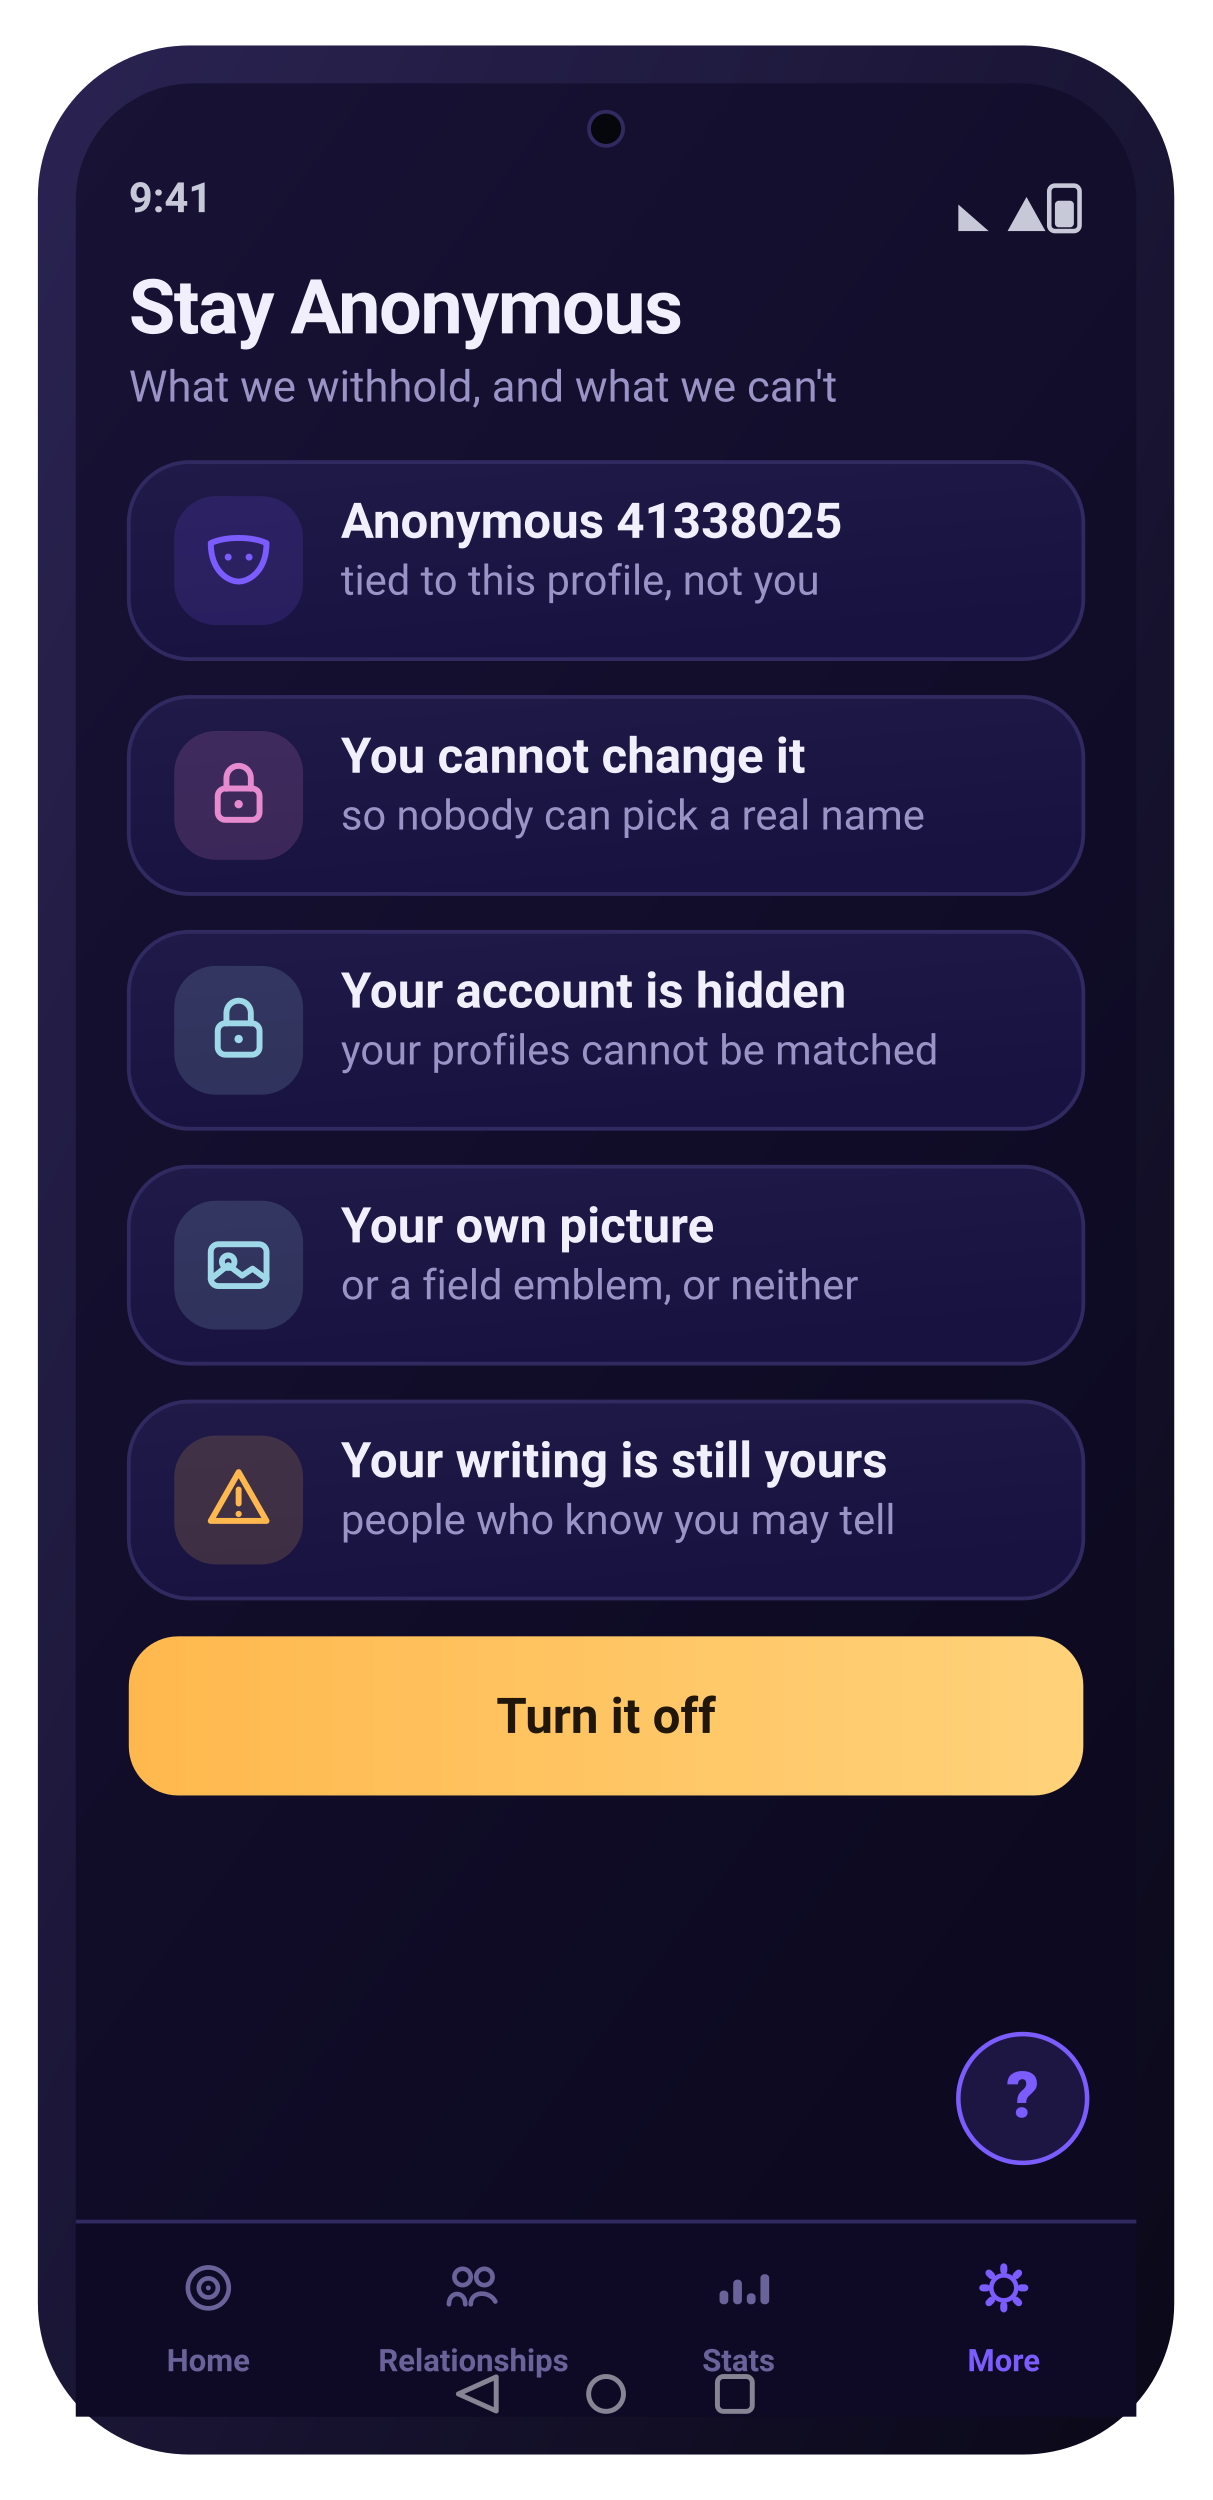
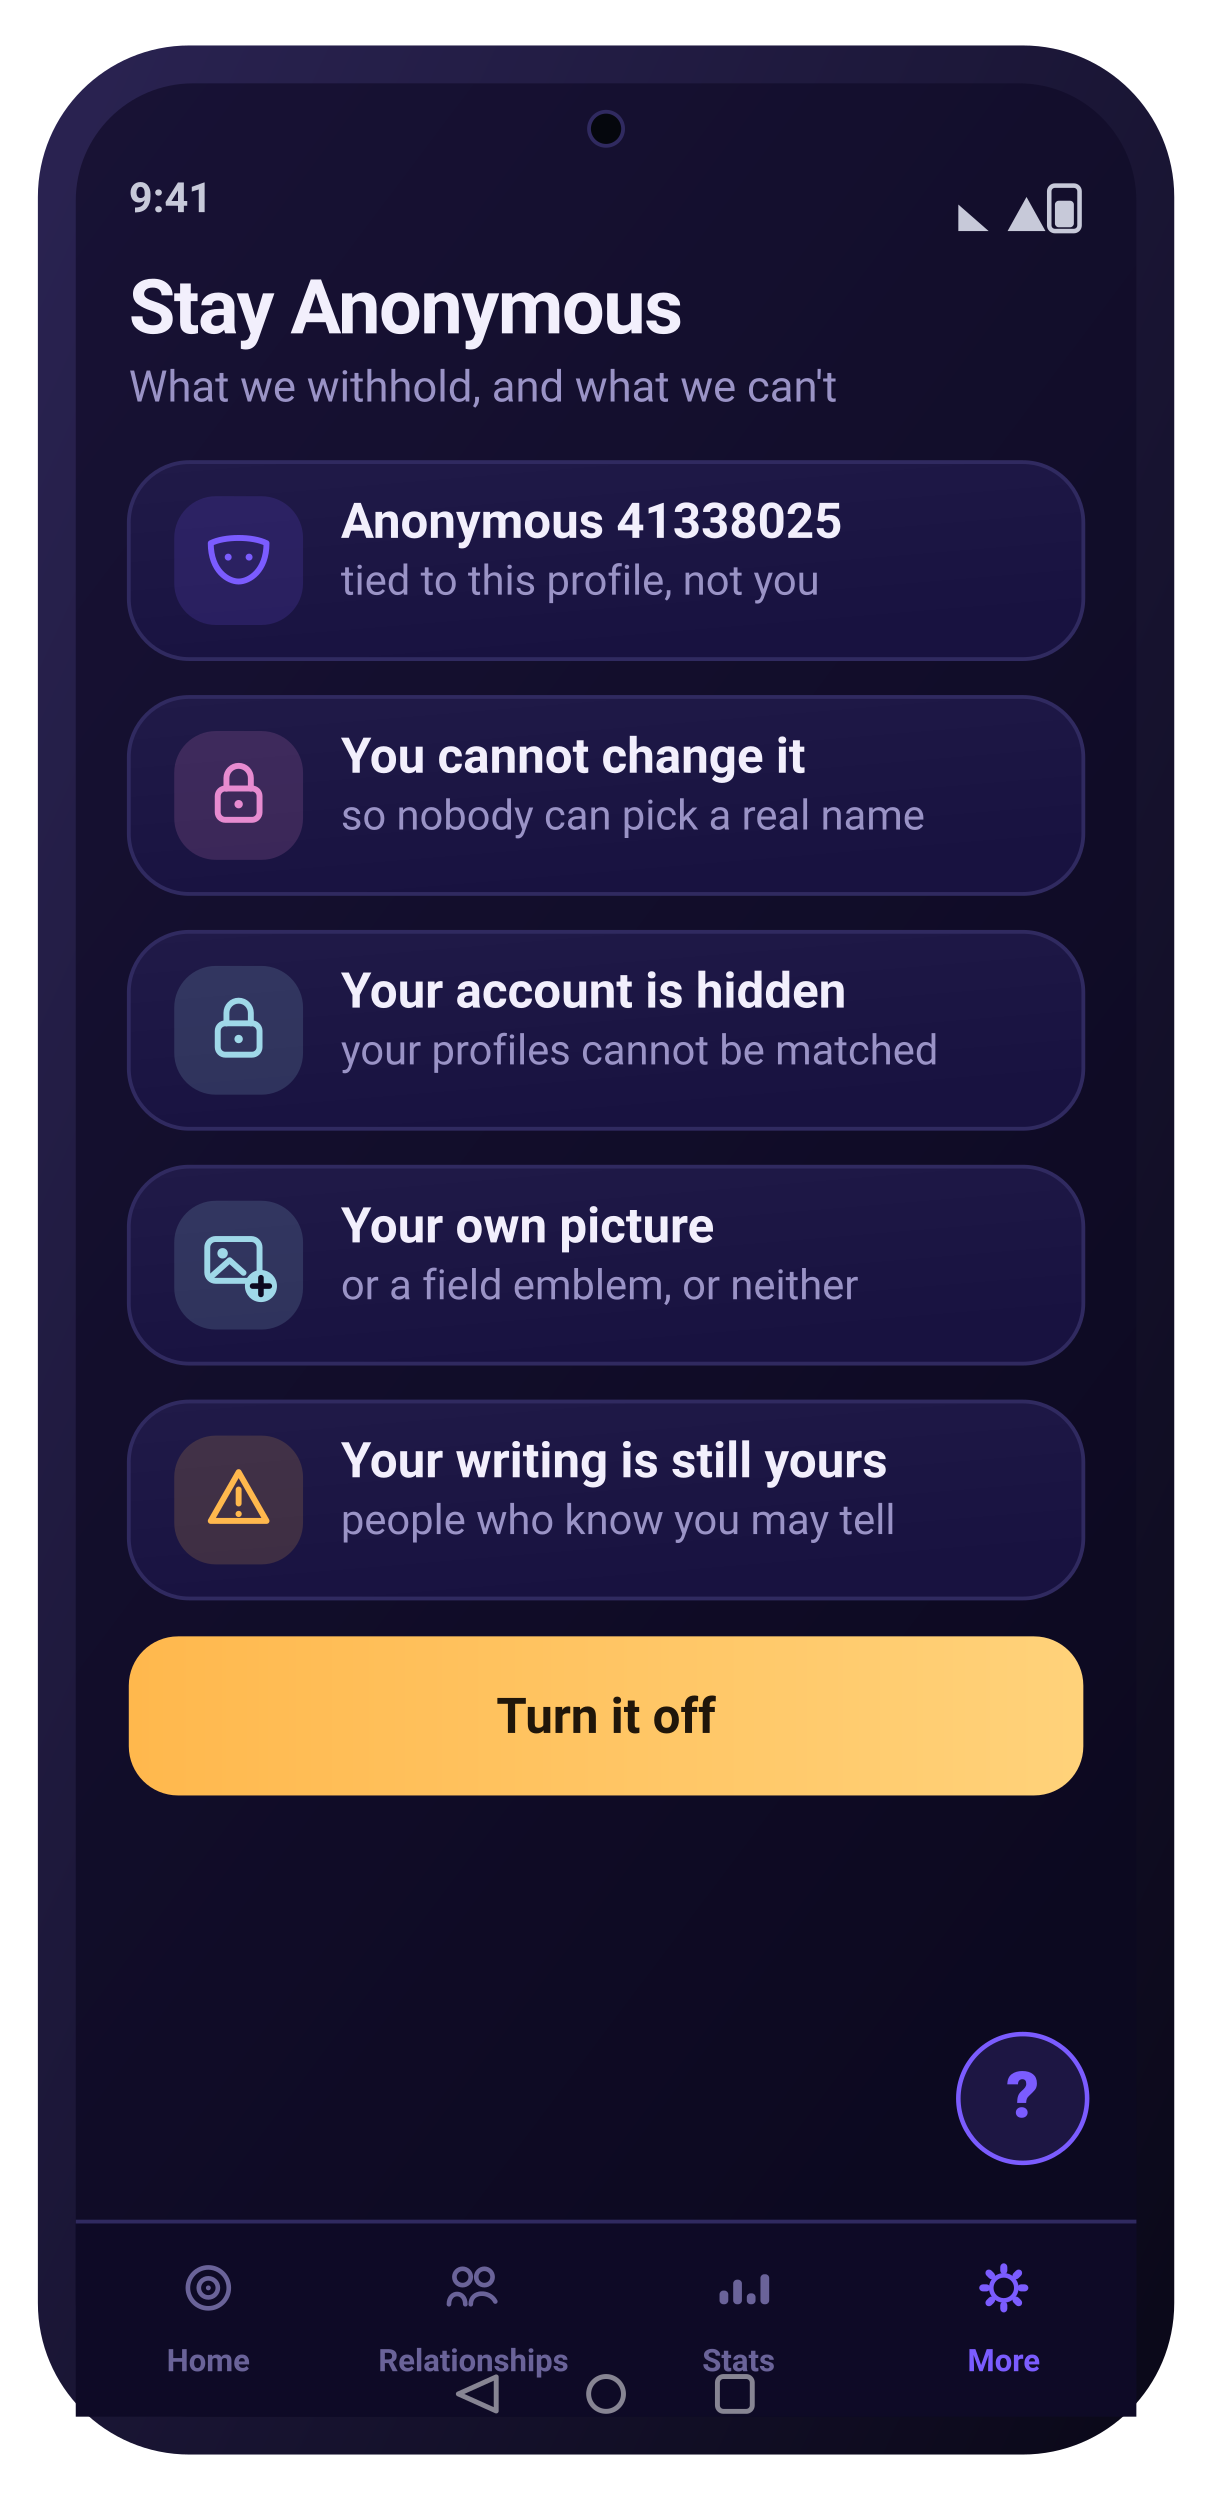
<svg xmlns="http://www.w3.org/2000/svg" width="320" height="660" viewBox="0 0 320 660" role="img" aria-label="Stay Anonymous screen">
  <defs>
    <linearGradient id="gScr" x1="0" y1="0" x2="0.6" y2="1">
      <stop offset="0" stop-color="#181235" />
      <stop offset="1" stop-color="#0c0920" />
    </linearGradient>
    <linearGradient id="gFrame" x1="0" y1="0" x2="1" y2="1">
      <stop offset="0" stop-color="#2a2352" />
      <stop offset="1" stop-color="#0a0818" />
    </linearGradient>
    <linearGradient id="gCard" x1="0" y1="0" x2="0.4" y2="1">
      <stop offset="0" stop-color="#201a48" />
      <stop offset="1" stop-color="#181240" />
    </linearGradient>
    <linearGradient id="gBrand" x1="0" y1="0" x2="1" y2="0">
      <stop offset="0" stop-color="#7b5cff" />
      <stop offset="1" stop-color="#9d7bff" />
    </linearGradient>
    <linearGradient id="gAmber" x1="0" y1="0" x2="1" y2="0">
      <stop offset="0" stop-color="#ffb84d" />
      <stop offset="1" stop-color="#ffd27a" />
    </linearGradient>
    <linearGradient id="mV" x1="0" y1="0" x2="1" y2="0">
      <stop offset="0" stop-color="#7b5cff" />
      <stop offset="1" stop-color="#9d7bff" />
    </linearGradient>
    <linearGradient id="mA" x1="0" y1="0" x2="1" y2="0">
      <stop offset="0" stop-color="#ffb84d" />
      <stop offset="1" stop-color="#ff9f45" />
    </linearGradient>
    <linearGradient id="mG" x1="0" y1="0" x2="1" y2="0">
      <stop offset="0" stop-color="#5fb87a" />
      <stop offset="1" stop-color="#7bc47f" />
    </linearGradient>
    <linearGradient id="mC" x1="0" y1="0" x2="1" y2="0">
      <stop offset="0" stop-color="#6bb6d6" />
      <stop offset="1" stop-color="#9fd8e8" />
    </linearGradient>
    <radialGradient id="orb" cx="36%" cy="30%" r="78%">
      <stop offset="0" stop-color="#d9ccff" />
      <stop offset="38%" stop-color="#7b5cff" />
      <stop offset="78%" stop-color="#3f3bc0" />
      <stop offset="100%" stop-color="#140f34" />
    </radialGradient>
    <radialGradient id="glow" cx="50%" cy="50%" r="50%">
      <stop offset="0" stop-color="#9fd8e8" stop-opacity="0.5" />
      <stop offset="1" stop-color="#9fd8e8" stop-opacity="0" />
    </radialGradient>
  </defs>
  <rect x="10.0" y="12.0" width="300.0" height="636.0" rx="40" fill="url(#gFrame)" />
  <rect x="20.0" y="22.0" width="280.0" height="616.0" rx="31" fill="url(#gScr)" />
  <circle cx="160.0" cy="34" r="4.5" fill="#05070d" />
  <circle cx="160.0" cy="34" r="4.5" fill="none" stroke="#302a60" stroke-width="1" />
  <text x="34.0" y="56.0" font-family="-apple-system,BlinkMacSystemFont,'SF Pro Display','SF Pro Text','Segoe UI',Roboto,system-ui,sans-serif" font-size="11" font-weight="600" fill="#c7c9d9" text-anchor="start">9:41</text>
  <rect x="277.0" y="49.0" width="8.0" height="12.0" rx="1.5" fill="none" stroke="#c7c9d9" stroke-width="1.2" />
  <rect x="278.5" y="53.0" width="5.0" height="7.0" rx="1" fill="#c7c9d9" />
  <path d="M266 61 L271 52 L276 61 Z" fill="#c7c9d9" />
  <path d="M253 61 L253 54 L261 61 Z" fill="#c7c9d9" />
  <text x="34.0" y="88.0" font-family="-apple-system,BlinkMacSystemFont,'SF Pro Display','SF Pro Text','Segoe UI',Roboto,system-ui,sans-serif" font-size="20" font-weight="700" fill="#f2effc" text-anchor="start" letter-spacing="-0.4">Stay Anonymous</text>
  <text x="34.0" y="106.0" font-family="-apple-system,BlinkMacSystemFont,'SF Pro Display','SF Pro Text','Segoe UI',Roboto,system-ui,sans-serif" font-size="11.5" font-weight="400" fill="#9a93c6" text-anchor="start">What we withhold, and what we can't</text>
  <rect x="34.0" y="122.0" width="252.0" height="52.0" rx="16" fill="url(#gCard)" stroke="#302a60" stroke-width="1" />
  <rect x="46.0" y="131.0" width="34.0" height="34.0" rx="11" fill="rgba(123,92,255,0.16)" />
  <path d="M55.64 143.4 c3.68 -1.84 11.04 -1.84 14.72 0 c0 7.36 -4.6 10.12 -7.36 10.12 c-2.76 0 -7.36 -2.76 -7.36 -10.12 Z" fill="none" stroke="#7b5cff" stroke-width="1.56" stroke-linecap="round" stroke-linejoin="round" />
  <circle cx="60.24" cy="147.08" r="0.92" fill="#7b5cff" />
  <circle cx="65.76" cy="147.08" r="0.92" fill="#7b5cff" />
  <text x="90.0" y="142.0" font-family="-apple-system,BlinkMacSystemFont,'SF Pro Display','SF Pro Text','Segoe UI',Roboto,system-ui,sans-serif" font-size="13" font-weight="600" fill="#f2effc" text-anchor="start">Anonymous 41338025</text>
  <text x="90.0" y="157.0" font-family="-apple-system,BlinkMacSystemFont,'SF Pro Display','SF Pro Text','Segoe UI',Roboto,system-ui,sans-serif" font-size="11" font-weight="400" fill="#9a93c6" text-anchor="start">tied to this profile, not you</text>
  <rect x="34.0" y="184.0" width="252.0" height="52.0" rx="16" fill="url(#gCard)" stroke="#302a60" stroke-width="1" />
  <rect x="46.0" y="193.0" width="34.0" height="34.0" rx="11" fill="rgba(231,139,208,0.16)" />
  <rect x="57.48" y="208.16" width="11.04" height="8.28" rx="2" fill="none" stroke="#e78bd0" stroke-width="1.56" stroke-linecap="round" stroke-linejoin="round" />
  <path d="M59.78 208.16 v-2.76 a3.22 3.22 0 0 1 6.44 0 v2.76" fill="none" stroke="#e78bd0" stroke-width="1.56" stroke-linecap="round" stroke-linejoin="round" />
  <circle cx="63" cy="212.3" r="1.104" fill="#e78bd0" />
  <text x="90.0" y="204.0" font-family="-apple-system,BlinkMacSystemFont,'SF Pro Display','SF Pro Text','Segoe UI',Roboto,system-ui,sans-serif" font-size="13" font-weight="600" fill="#f2effc" text-anchor="start">You cannot change it</text>
  <text x="90.0" y="219.0" font-family="-apple-system,BlinkMacSystemFont,'SF Pro Display','SF Pro Text','Segoe UI',Roboto,system-ui,sans-serif" font-size="11" font-weight="400" fill="#9a93c6" text-anchor="start">so nobody can pick a real name</text>
  <rect x="34.0" y="246.0" width="252.0" height="52.0" rx="16" fill="url(#gCard)" stroke="#302a60" stroke-width="1" />
  <rect x="46.0" y="255.0" width="34.0" height="34.0" rx="11" fill="rgba(159,216,232,0.16)" />
  <rect x="57.48" y="270.16" width="11.04" height="8.28" rx="2" fill="none" stroke="#9fd8e8" stroke-width="1.56" stroke-linecap="round" stroke-linejoin="round" />
  <path d="M59.78 270.16 v-2.76 a3.22 3.22 0 0 1 6.44 0 v2.76" fill="none" stroke="#9fd8e8" stroke-width="1.56" stroke-linecap="round" stroke-linejoin="round" />
  <circle cx="63" cy="274.3" r="1.104" fill="#9fd8e8" />
  <text x="90.0" y="266.0" font-family="-apple-system,BlinkMacSystemFont,'SF Pro Display','SF Pro Text','Segoe UI',Roboto,system-ui,sans-serif" font-size="13" font-weight="600" fill="#f2effc" text-anchor="start">Your account is hidden</text>
  <text x="90.0" y="281.0" font-family="-apple-system,BlinkMacSystemFont,'SF Pro Display','SF Pro Text','Segoe UI',Roboto,system-ui,sans-serif" font-size="11" font-weight="400" fill="#9a93c6" text-anchor="start">your profiles cannot be matched</text>
  <rect x="34.0" y="308.0" width="252.0" height="52.0" rx="16" fill="url(#gCard)" stroke="#302a60" stroke-width="1" />
  <rect x="46.0" y="317.0" width="34.0" height="34.0" rx="11" fill="rgba(159,216,232,0.16)" />
-   <rect x="55.64" y="328.48" width="14.72" height="11.04" rx="2" fill="none" stroke="#9fd8e8" stroke-width="1.56" stroke-linecap="round" stroke-linejoin="round" />
-   <circle cx="60.24" cy="333.08" r="1.656" fill="none" stroke="#9fd8e8" stroke-width="1.56" stroke-linecap="round" stroke-linejoin="round" />
-   <path d="M55.64 337.68 l4.6 -3.68 3.68 2.76 2.76 -1.84 3.68 2.76" fill="none" stroke="#9fd8e8" stroke-width="1.56" stroke-linecap="round" stroke-linejoin="round" />
+   <rect x="54.72" y="327.1" width="13.8" height="11.04" rx="2.208" fill="none" stroke="#9fd8e8" stroke-width="1.56" stroke-linecap="round" stroke-linejoin="round" />
+   <circle cx="58.768" cy="330.872" r="1.38" fill="#9fd8e8" />
+   <path d="M55.64 337.128 L60.608 332.712 L64.288 336.024" fill="none" stroke="#9fd8e8" stroke-width="1.56" stroke-linecap="round" stroke-linejoin="round" />
+   <circle cx="68.888" cy="339.52" r="4.232" fill="#9fd8e8" />
+   <path d="M68.888 337.312 V341.728 M66.68 339.52 H71.096" fill="none" stroke="#0d0a20" stroke-width="1.47" stroke-linecap="round" />
  <text x="90.0" y="328.0" font-family="-apple-system,BlinkMacSystemFont,'SF Pro Display','SF Pro Text','Segoe UI',Roboto,system-ui,sans-serif" font-size="13" font-weight="600" fill="#f2effc" text-anchor="start">Your own picture</text>
  <text x="90.0" y="343.0" font-family="-apple-system,BlinkMacSystemFont,'SF Pro Display','SF Pro Text','Segoe UI',Roboto,system-ui,sans-serif" font-size="11" font-weight="400" fill="#9a93c6" text-anchor="start">or a field emblem, or neither</text>
  <rect x="34.0" y="370.0" width="252.0" height="52.0" rx="16" fill="url(#gCard)" stroke="#302a60" stroke-width="1" />
  <rect x="46.0" y="379.0" width="34.0" height="34.0" rx="11" fill="rgba(255,184,77,0.16)" />
  <path d="M63 388.64 L70.36 401.52 H55.64 Z" fill="none" stroke="#ffb84d" stroke-width="1.56" stroke-linecap="round" stroke-linejoin="round" />
  <path d="M63 393.24 v3.68" fill="none" stroke="#ffb84d" stroke-width="1.56" stroke-linecap="round" stroke-linejoin="round" />
  <circle cx="63" cy="399.68" r="0.828" fill="#ffb84d" />
  <text x="90.0" y="390.0" font-family="-apple-system,BlinkMacSystemFont,'SF Pro Display','SF Pro Text','Segoe UI',Roboto,system-ui,sans-serif" font-size="13" font-weight="600" fill="#f2effc" text-anchor="start">Your writing is still yours</text>
  <text x="90.0" y="405.0" font-family="-apple-system,BlinkMacSystemFont,'SF Pro Display','SF Pro Text','Segoe UI',Roboto,system-ui,sans-serif" font-size="11" font-weight="400" fill="#9a93c6" text-anchor="start">people who know you may tell</text>
  <rect x="34.0" y="432.0" width="252.0" height="42.0" rx="13" fill="url(#gAmber)" />
  <text x="160.0" y="457.5" font-family="-apple-system,BlinkMacSystemFont,'SF Pro Display','SF Pro Text','Segoe UI',Roboto,system-ui,sans-serif" font-size="13" font-weight="700" fill="#20160a" text-anchor="middle">Turn it off</text>
  <rect x="20.0" y="586.0" width="280.0" height="52.0" rx="0" fill="#0e0a26" />
  <rect x="20" y="586" width="280" height="1" fill="#302a60" />
  <circle cx="55.0" cy="604" r="5.4" fill="none" stroke="#6a6399" stroke-width="1.22" stroke-linecap="round" stroke-linejoin="round" />
  <circle cx="55.0" cy="604" r="2.52" fill="none" stroke="#6a6399" stroke-width="1.22" stroke-linecap="round" stroke-linejoin="round" />
  <circle cx="55.0" cy="604" r="0.648" fill="#6a6399" />
  <text x="55.0" y="626.0" font-family="-apple-system,BlinkMacSystemFont,'SF Pro Display','SF Pro Text','Segoe UI',Roboto,system-ui,sans-serif" font-size="8.2" font-weight="600" fill="#6a6399" text-anchor="middle">Home</text>
  <circle cx="122.12" cy="601.12" r="2.16" fill="none" stroke="#6a6399" stroke-width="1.22" stroke-linecap="round" stroke-linejoin="round" />
  <circle cx="127.88" cy="601.12" r="2.16" fill="none" stroke="#6a6399" stroke-width="1.22" stroke-linecap="round" stroke-linejoin="round" />
  <path d="M118.52 608.32 c0 -3.6 4.32 -3.6 4.32 0 M124.28 608.32 c0 -3.6 5.04 -3.6 6.48 -0.72" fill="none" stroke="#6a6399" stroke-width="1.22" stroke-linecap="round" stroke-linejoin="round" />
  <text x="125.0" y="626.0" font-family="-apple-system,BlinkMacSystemFont,'SF Pro Display','SF Pro Text','Segoe UI',Roboto,system-ui,sans-serif" font-size="8.2" font-weight="600" fill="#6a6399" text-anchor="middle">Relationships</text>
  <rect x="189.96" y="604.72" width="2.304" height="3.6" rx="1" fill="#6a6399" />
  <rect x="193.56" y="601.84" width="2.304" height="6.48" rx="1" fill="#6a6399" />
  <rect x="197.16" y="605.44" width="2.304" height="2.88" rx="1" fill="#6a6399" />
  <rect x="200.76" y="600.4" width="2.304" height="7.92" rx="1" fill="#6a6399" />
  <text x="195.0" y="626.0" font-family="-apple-system,BlinkMacSystemFont,'SF Pro Display','SF Pro Text','Segoe UI',Roboto,system-ui,sans-serif" font-size="8.2" font-weight="600" fill="#6a6399" text-anchor="middle">Stats</text>
  <rect x="264.064" y="597.52" width="1.872" height="2.88" rx="1" transform="rotate(0 265.0 604)" fill="#7b5cff" />
  <rect x="264.064" y="597.52" width="1.872" height="2.88" rx="1" transform="rotate(45 265.0 604)" fill="#7b5cff" />
  <rect x="264.064" y="597.52" width="1.872" height="2.88" rx="1" transform="rotate(90 265.0 604)" fill="#7b5cff" />
  <rect x="264.064" y="597.52" width="1.872" height="2.88" rx="1" transform="rotate(135 265.0 604)" fill="#7b5cff" />
  <rect x="264.064" y="597.52" width="1.872" height="2.88" rx="1" transform="rotate(180 265.0 604)" fill="#7b5cff" />
  <rect x="264.064" y="597.52" width="1.872" height="2.88" rx="1" transform="rotate(225 265.0 604)" fill="#7b5cff" />
  <rect x="264.064" y="597.52" width="1.872" height="2.88" rx="1" transform="rotate(270 265.0 604)" fill="#7b5cff" />
  <rect x="264.064" y="597.52" width="1.872" height="2.88" rx="1" transform="rotate(315 265.0 604)" fill="#7b5cff" />
  <circle cx="265.0" cy="604" r="3.312" fill="none" stroke="#7b5cff" stroke-width="1.22" stroke-linecap="round" stroke-linejoin="round" />
  <text x="265.0" y="626.0" font-family="-apple-system,BlinkMacSystemFont,'SF Pro Display','SF Pro Text','Segoe UI',Roboto,system-ui,sans-serif" font-size="8.2" font-weight="600" fill="#7b5cff" text-anchor="middle">More</text>
  <circle cx="270" cy="554" r="17" fill="rgba(123,92,255,0.16)" stroke="#7b5cff" stroke-width="1.2" />
  <text x="270.0" y="559.0" font-family="-apple-system,BlinkMacSystemFont,'SF Pro Display','SF Pro Text','Segoe UI',Roboto,system-ui,sans-serif" font-size="17" font-weight="800" fill="#7b5cff" text-anchor="middle">?</text>
  <path d="M131.0 627.5 L121.0 632 L131.0 636.5 Z" fill="none" stroke="rgba(255,255,255,0.5)" stroke-width="1.3" stroke-linejoin="round" />
  <circle cx="160.0" cy="632" r="4.6" fill="none" stroke="rgba(255,255,255,0.5)" stroke-width="1.3" />
  <rect x="189.4" y="627.4" width="9.2" height="9.2" rx="1.6" fill="none" stroke="rgba(255,255,255,0.5)" stroke-width="1.3" />
</svg>
